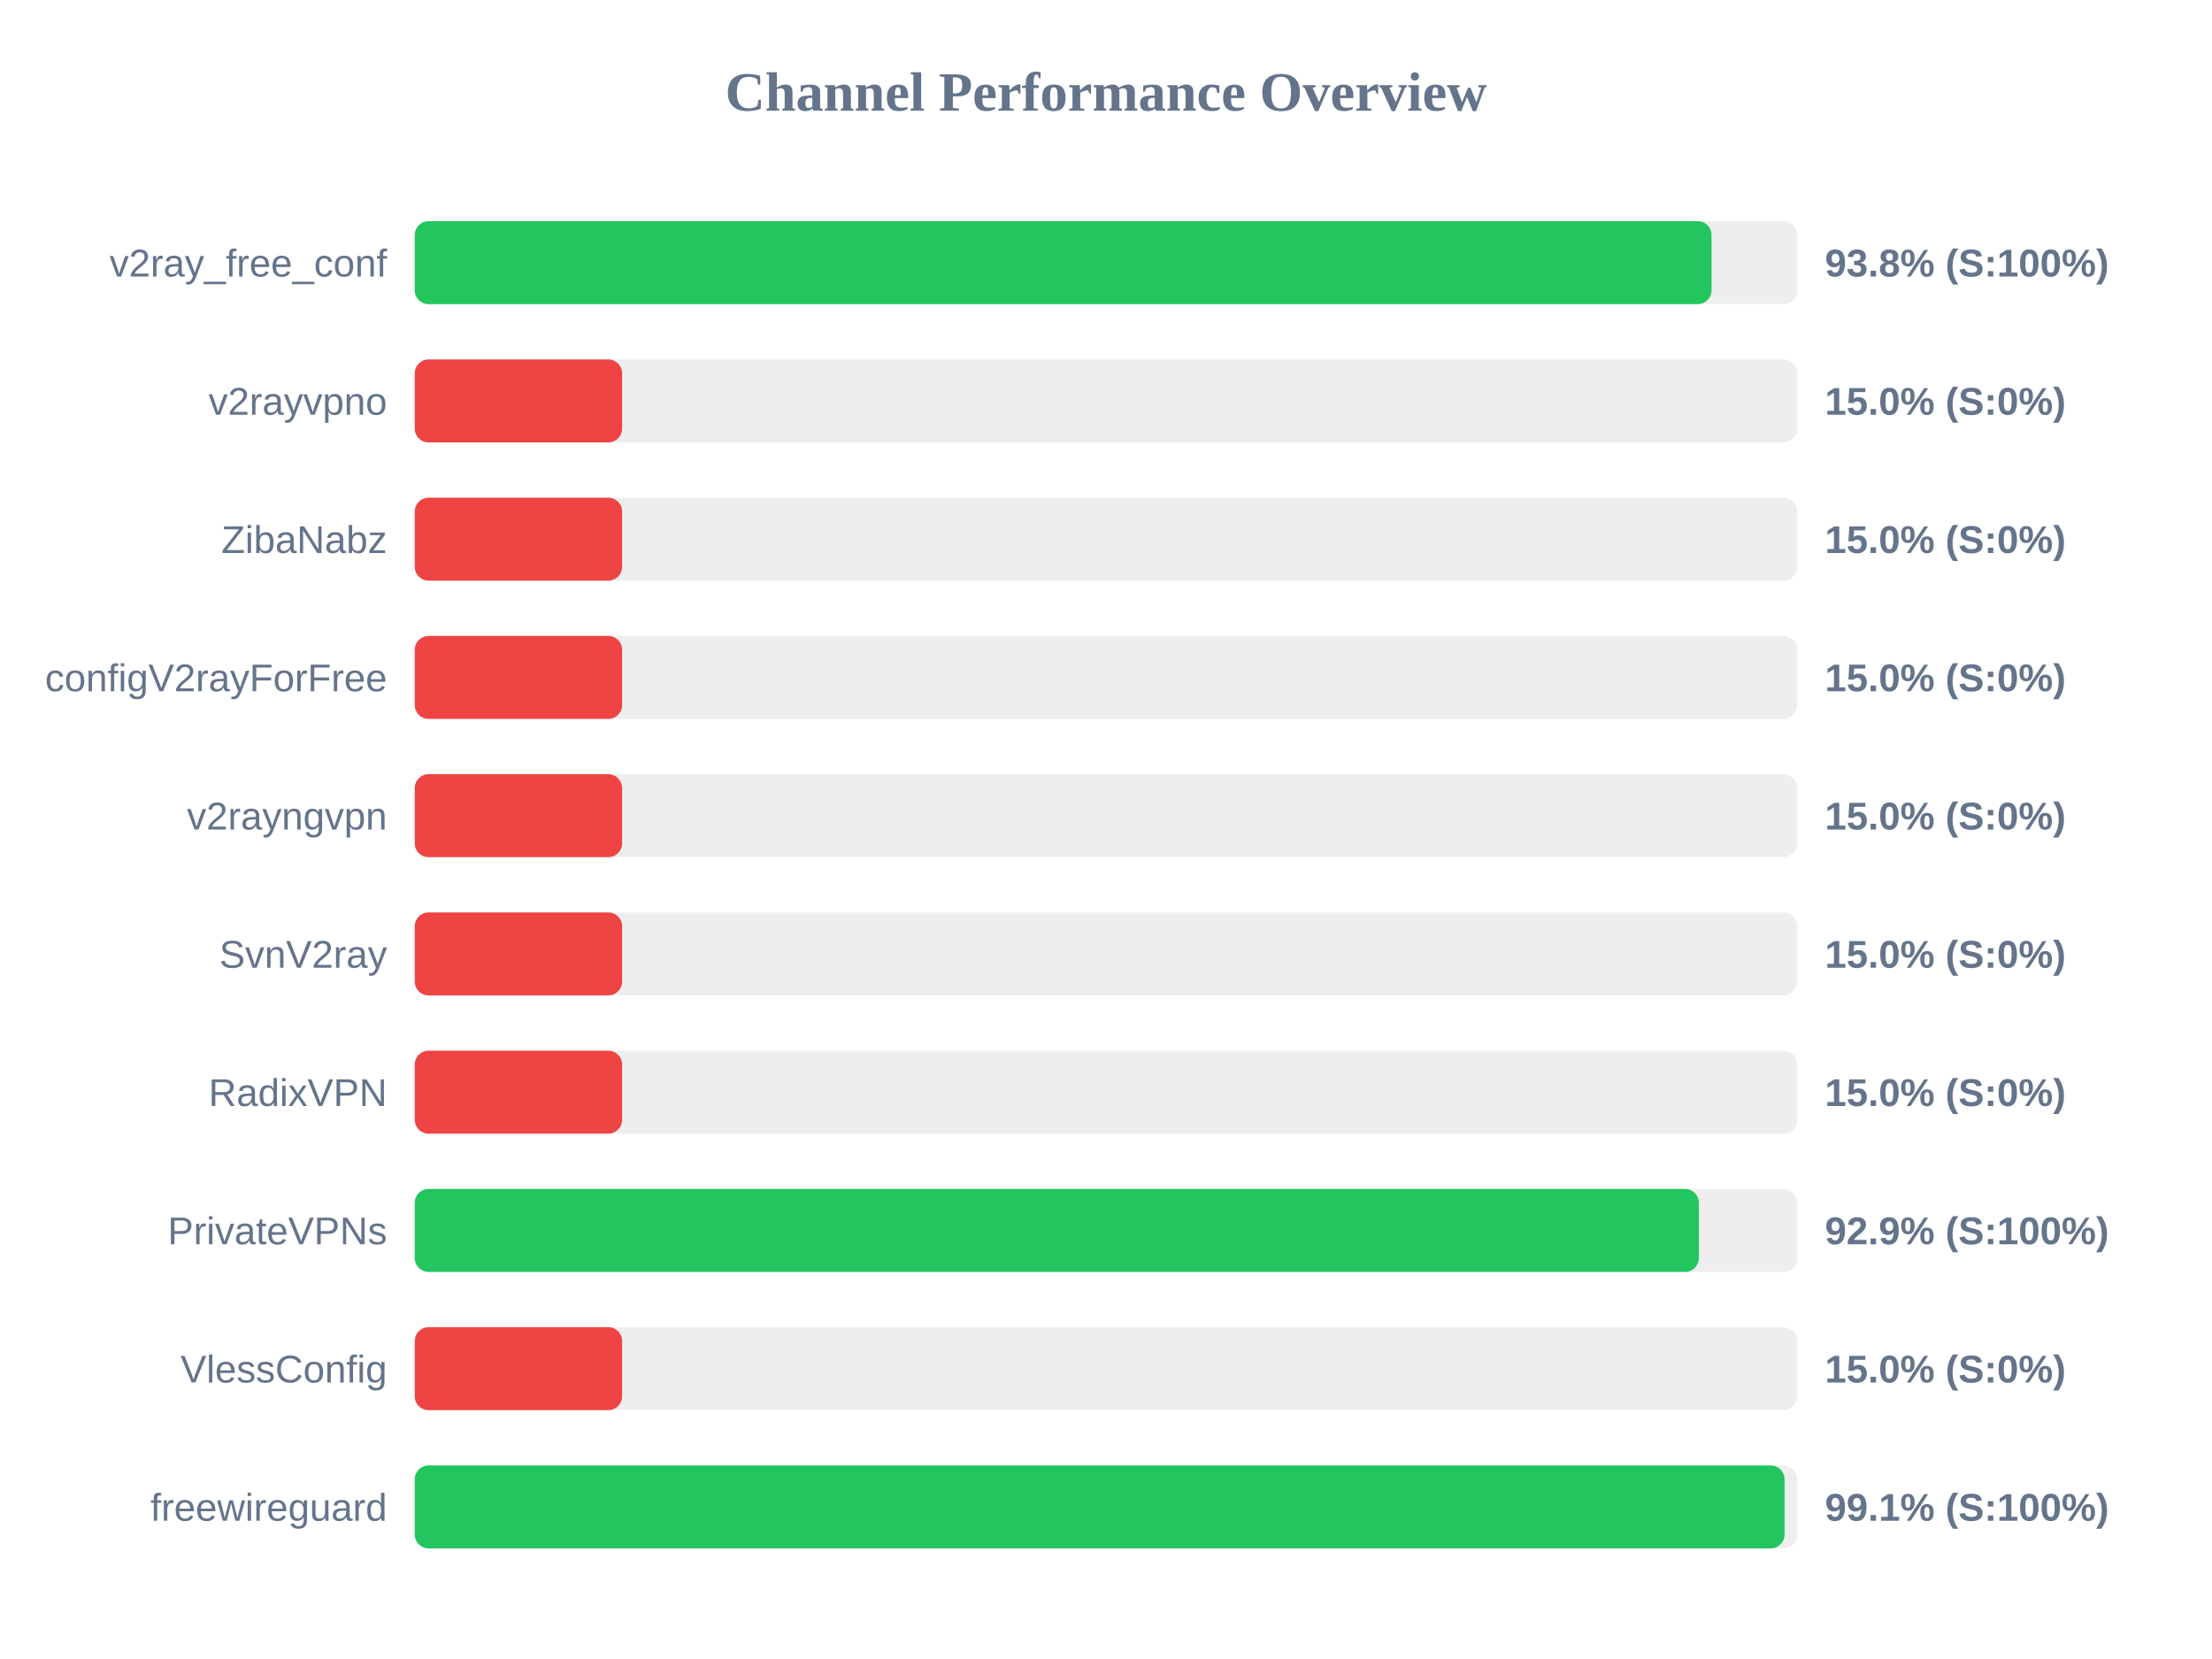
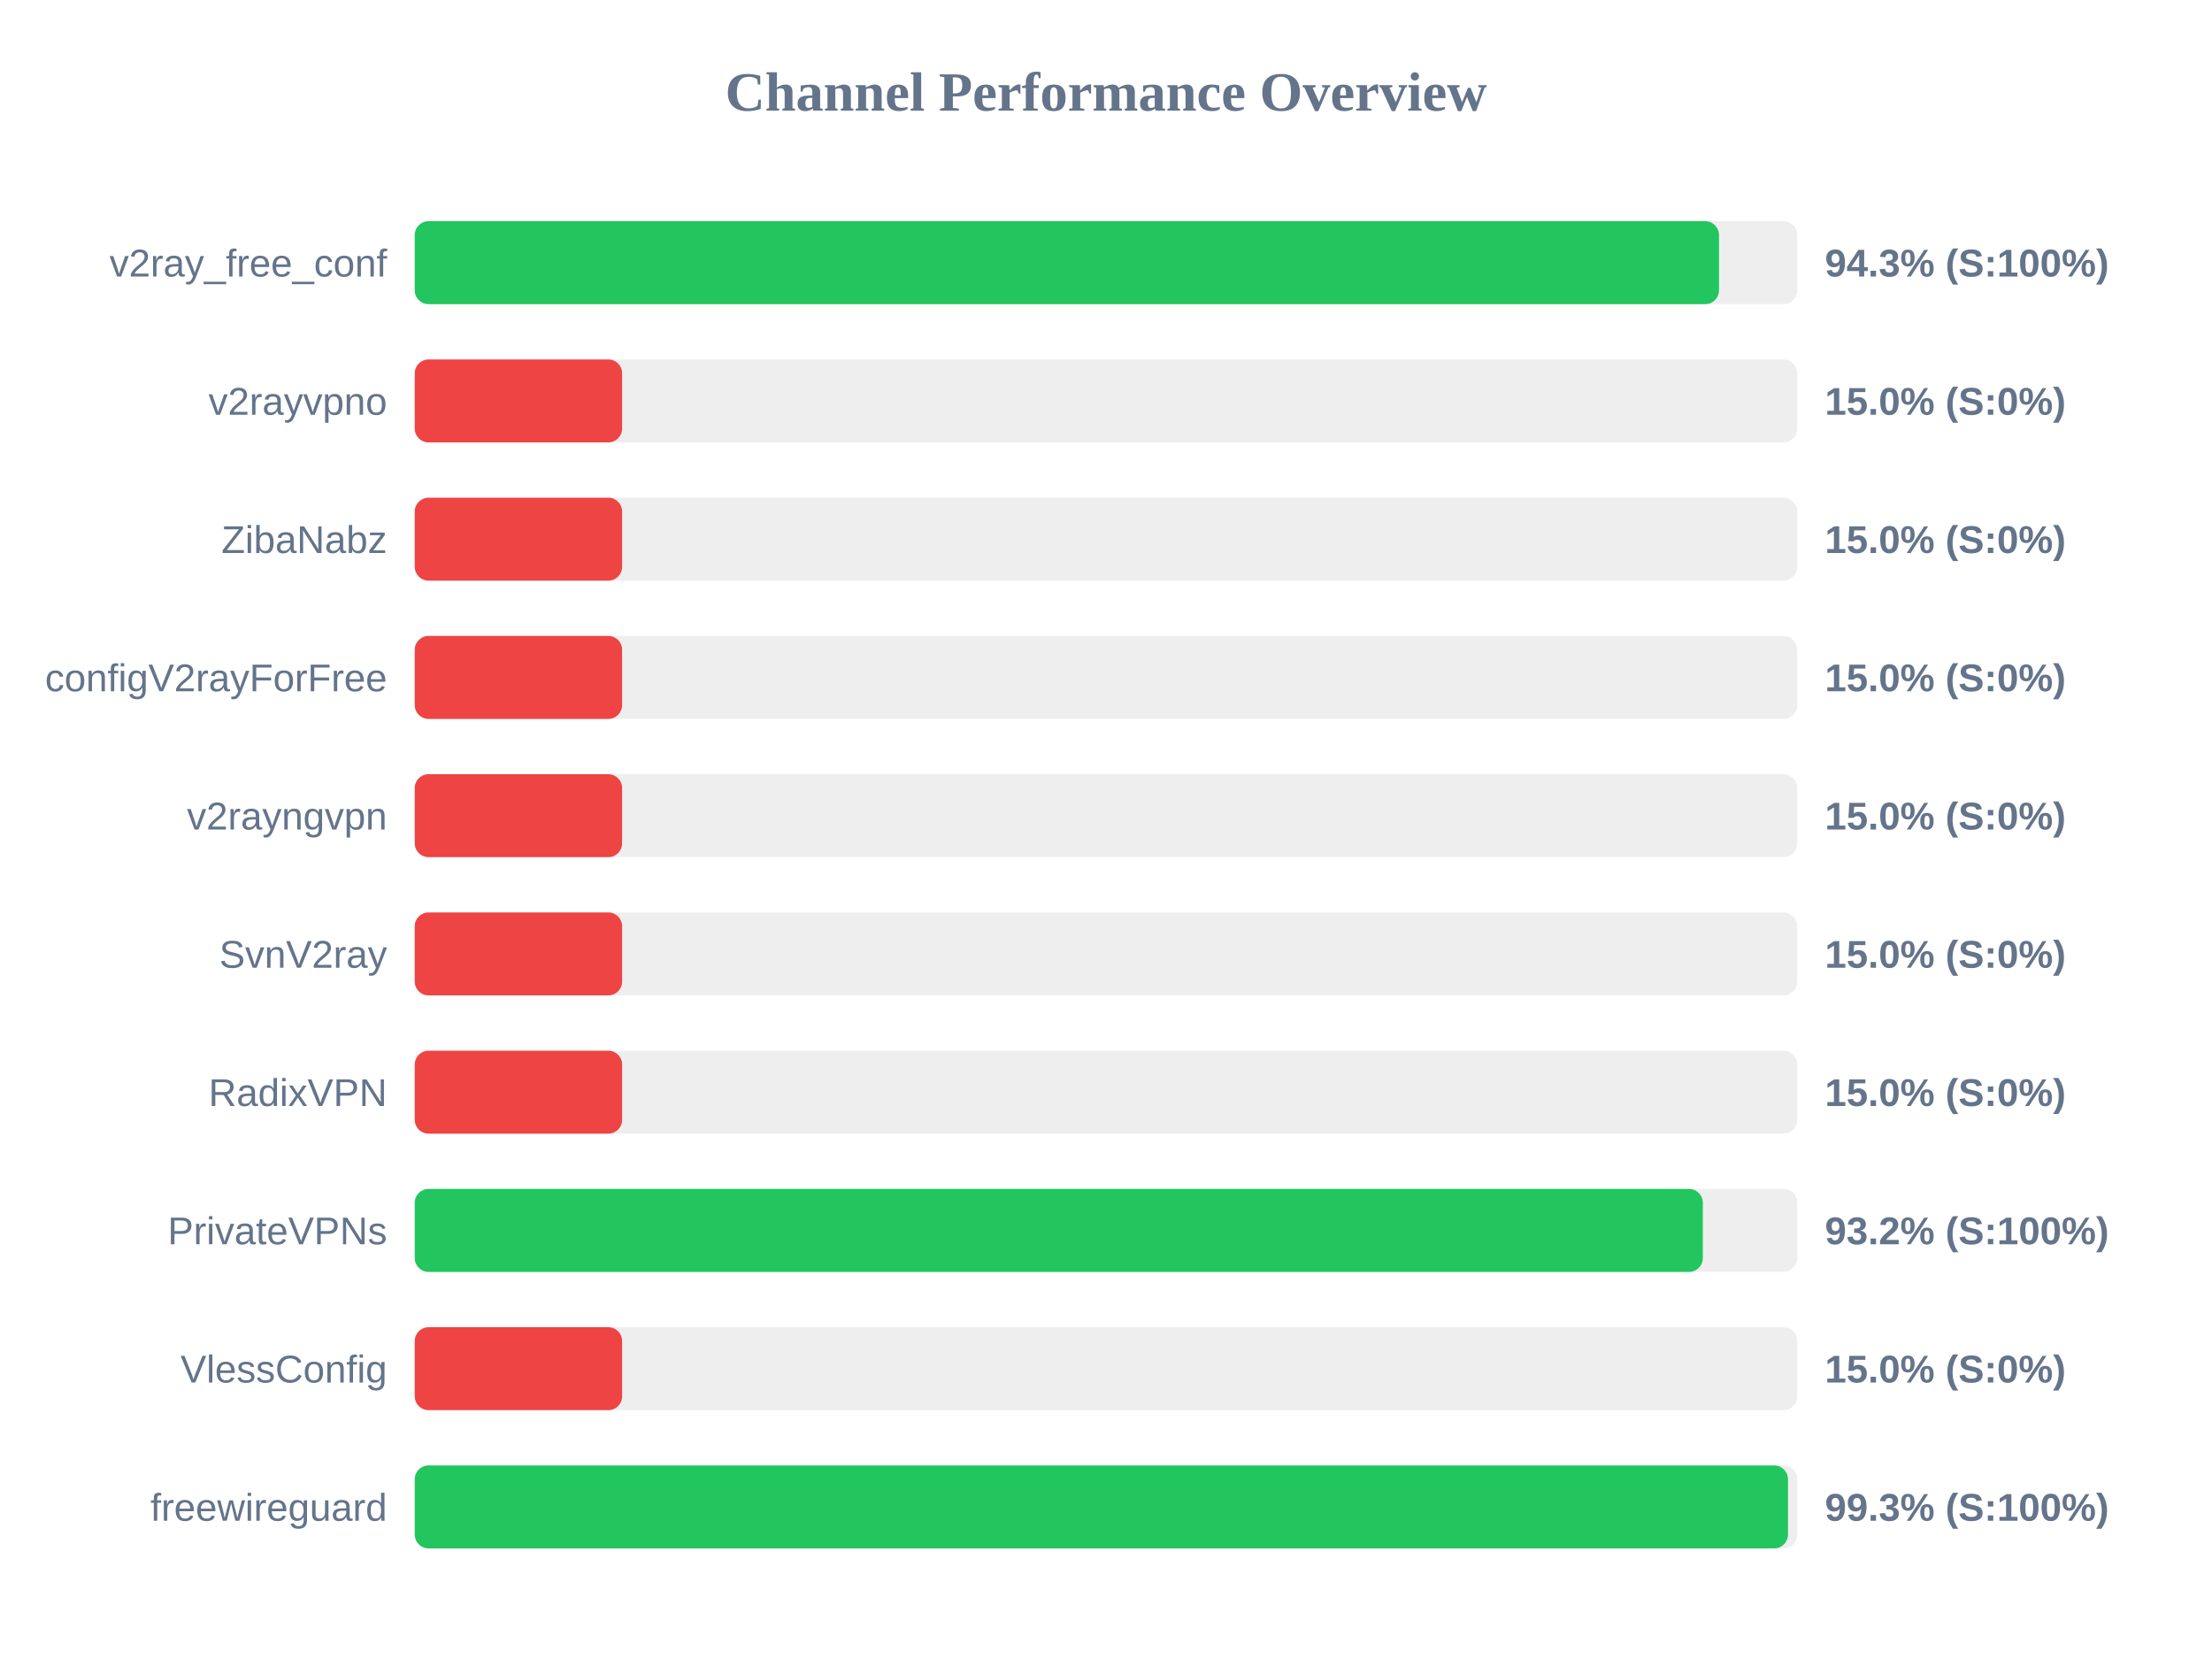
<svg xmlns="http://www.w3.org/2000/svg" width="800" height="600" version="1.1">
  <style>
        .row { font: 14px Arial; fill: #64748b; }
        .score { font: bold 14px Arial; fill: #64748b; }
    </style>
  <text x="400" y="40" text-anchor="middle" font-size="20px" font-weight="bold" fill="#64748b">Channel Performance Overview</text>
  <rect x="150" y="80" width="500" height="30" fill="#eee" rx="5" />
-   <rect x="150" y="80" width="469.0" height="30" fill="#22c55e" rx="5" />
+   <rect x="150" y="80" width="471.7" height="30" fill="#22c55e" rx="5" />
  <text x="140" y="100" text-anchor="end" class="row">v2ray_free_conf</text>
-   <text x="660" y="100" text-anchor="start" class="score">93.8% (S:100%)</text>
+   <text x="660" y="100" text-anchor="start" class="score">94.3% (S:100%)</text>
  <rect x="150" y="130" width="500" height="30" fill="#eee" rx="5" />
  <rect x="150" y="130" width="75.0" height="30" fill="#ef4444" rx="5" />
  <text x="140" y="150" text-anchor="end" class="row">v2rayvpno</text>
  <text x="660" y="150" text-anchor="start" class="score">15.0% (S:0%)</text>
  <rect x="150" y="180" width="500" height="30" fill="#eee" rx="5" />
  <rect x="150" y="180" width="75.0" height="30" fill="#ef4444" rx="5" />
  <text x="140" y="200" text-anchor="end" class="row">ZibaNabz</text>
  <text x="660" y="200" text-anchor="start" class="score">15.0% (S:0%)</text>
  <rect x="150" y="230" width="500" height="30" fill="#eee" rx="5" />
  <rect x="150" y="230" width="75.0" height="30" fill="#ef4444" rx="5" />
  <text x="140" y="250" text-anchor="end" class="row">configV2rayForFree</text>
  <text x="660" y="250" text-anchor="start" class="score">15.0% (S:0%)</text>
  <rect x="150" y="280" width="500" height="30" fill="#eee" rx="5" />
  <rect x="150" y="280" width="75.0" height="30" fill="#ef4444" rx="5" />
  <text x="140" y="300" text-anchor="end" class="row">v2rayngvpn</text>
  <text x="660" y="300" text-anchor="start" class="score">15.0% (S:0%)</text>
  <rect x="150" y="330" width="500" height="30" fill="#eee" rx="5" />
  <rect x="150" y="330" width="75.0" height="30" fill="#ef4444" rx="5" />
  <text x="140" y="350" text-anchor="end" class="row">SvnV2ray</text>
  <text x="660" y="350" text-anchor="start" class="score">15.0% (S:0%)</text>
  <rect x="150" y="380" width="500" height="30" fill="#eee" rx="5" />
  <rect x="150" y="380" width="75.0" height="30" fill="#ef4444" rx="5" />
  <text x="140" y="400" text-anchor="end" class="row">RadixVPN</text>
  <text x="660" y="400" text-anchor="start" class="score">15.0% (S:0%)</text>
  <rect x="150" y="430" width="500" height="30" fill="#eee" rx="5" />
-   <rect x="150" y="430" width="464.4" height="30" fill="#22c55e" rx="5" />
+   <rect x="150" y="430" width="465.85" height="30" fill="#22c55e" rx="5" />
  <text x="140" y="450" text-anchor="end" class="row">PrivateVPNs</text>
-   <text x="660" y="450" text-anchor="start" class="score">92.9% (S:100%)</text>
+   <text x="660" y="450" text-anchor="start" class="score">93.2% (S:100%)</text>
  <rect x="150" y="480" width="500" height="30" fill="#eee" rx="5" />
  <rect x="150" y="480" width="75.0" height="30" fill="#ef4444" rx="5" />
  <text x="140" y="500" text-anchor="end" class="row">VlessConfig</text>
  <text x="660" y="500" text-anchor="start" class="score">15.0% (S:0%)</text>
  <rect x="150" y="530" width="500" height="30" fill="#eee" rx="5" />
-   <rect x="150" y="530" width="495.4" height="30" fill="#22c55e" rx="5" />
+   <rect x="150" y="530" width="496.65" height="30" fill="#22c55e" rx="5" />
  <text x="140" y="550" text-anchor="end" class="row">freewireguard</text>
-   <text x="660" y="550" text-anchor="start" class="score">99.1% (S:100%)</text>
+   <text x="660" y="550" text-anchor="start" class="score">99.3% (S:100%)</text>
</svg>
